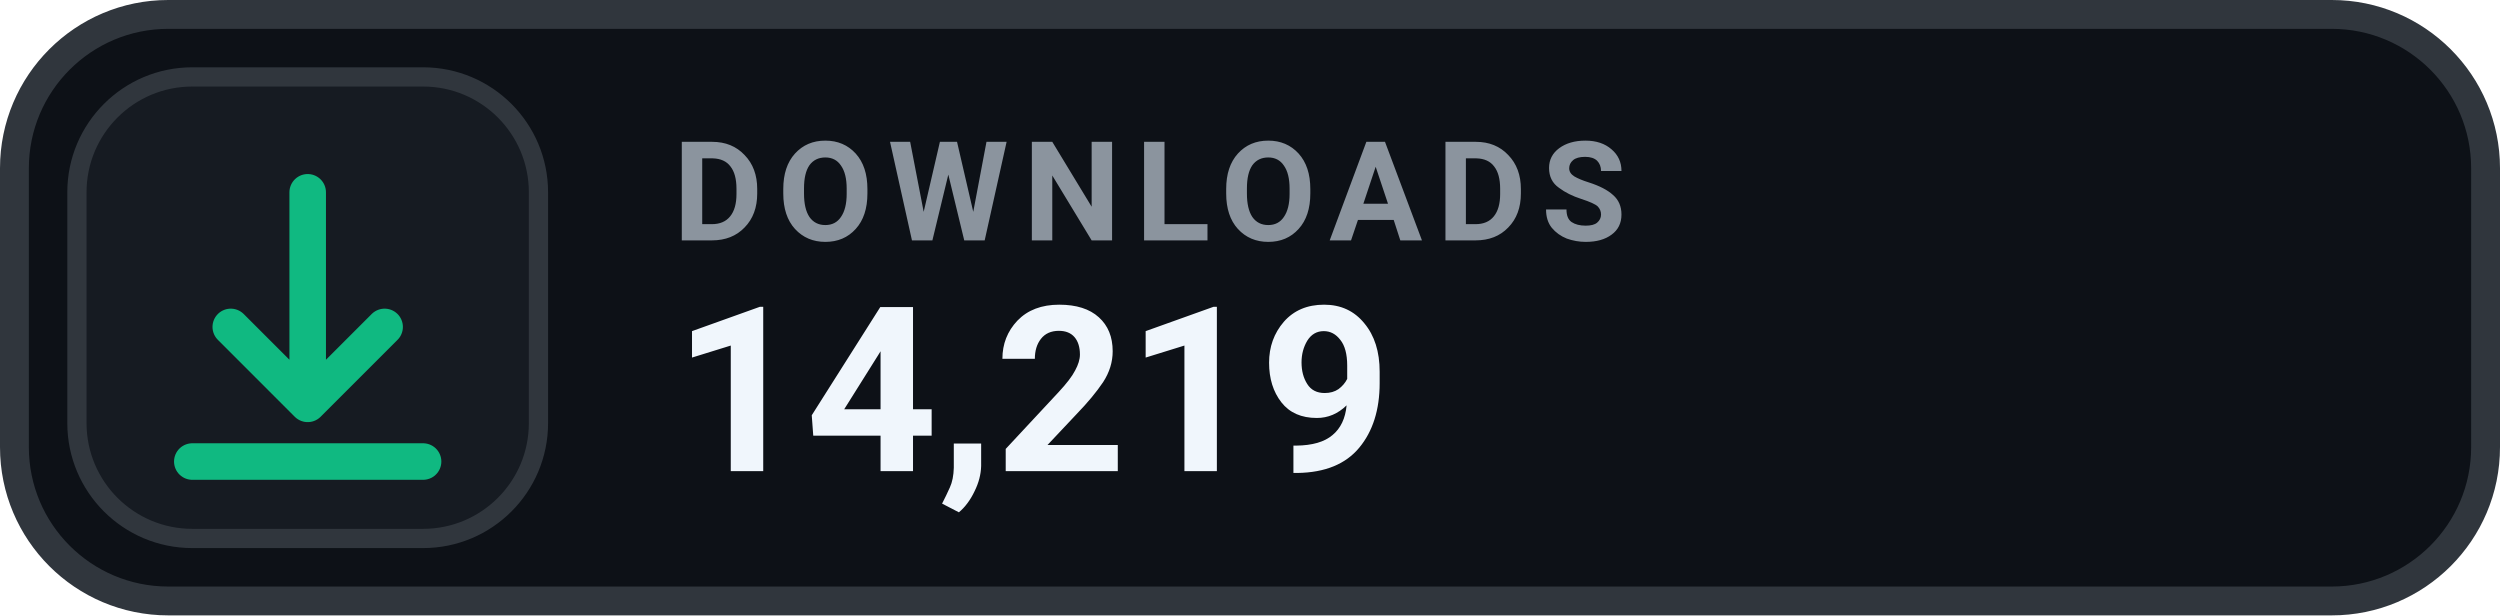
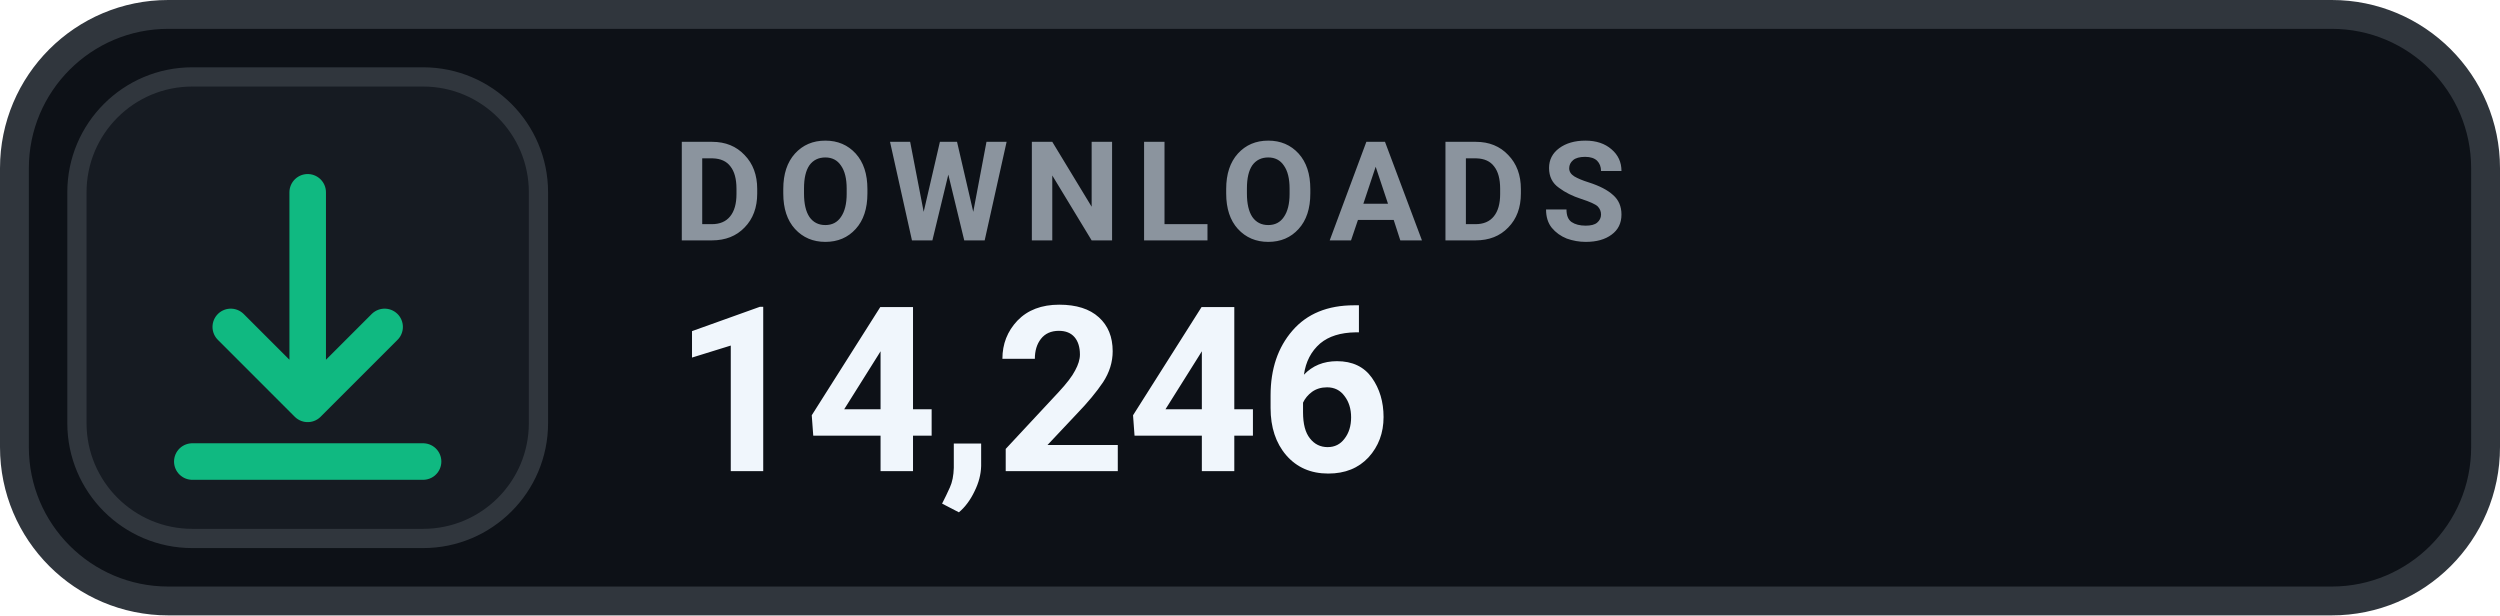
- <svg xmlns="http://www.w3.org/2000/svg" width="130" height="32" viewBox="0 0 130 32" role="img" aria-label="DOWNLOADS 14,219">
+ <svg xmlns="http://www.w3.org/2000/svg" width="130" height="32" viewBox="0 0 130 32" role="img" aria-label="DOWNLOADS 14,246">
  <rect x=".75" y=".75" width="128.5" height="30.5" rx="8" fill="#0D1117" stroke="#30363D" stroke-width="1.5" />
  <rect x="4" y="4" width="24" height="24" rx="6" fill="#161B22" stroke="#30363D" stroke-width="1" />
  <g transform="translate(16 16)" style="color:#10B981;">
    <path d="M0 -6 v11 m0 0 l4 -4 m-4 4 l-4 -4 M-6 8 h12" fill="none" stroke="currentColor" stroke-width="1.9" stroke-linecap="round" stroke-linejoin="round" />
  </g>
  <text x="35" y="12.5" fill="#8B949E" font-family="-apple-system,BlinkMacSystemFont,'Segoe UI',Roboto,Helvetica,Arial,sans-serif" font-size="7.2" font-weight="700" letter-spacing=".75">DOWNLOADS</text>
-   <text x="35" y="24.5" fill="#F0F6FC" font-family="-apple-system,BlinkMacSystemFont,'Segoe UI',Roboto,Helvetica,Arial,sans-serif" font-size="12" font-weight="700">14,219</text>
+   <text x="35" y="24.5" fill="#F0F6FC" font-family="-apple-system,BlinkMacSystemFont,'Segoe UI',Roboto,Helvetica,Arial,sans-serif" font-size="12" font-weight="700">14,246</text>
</svg>
